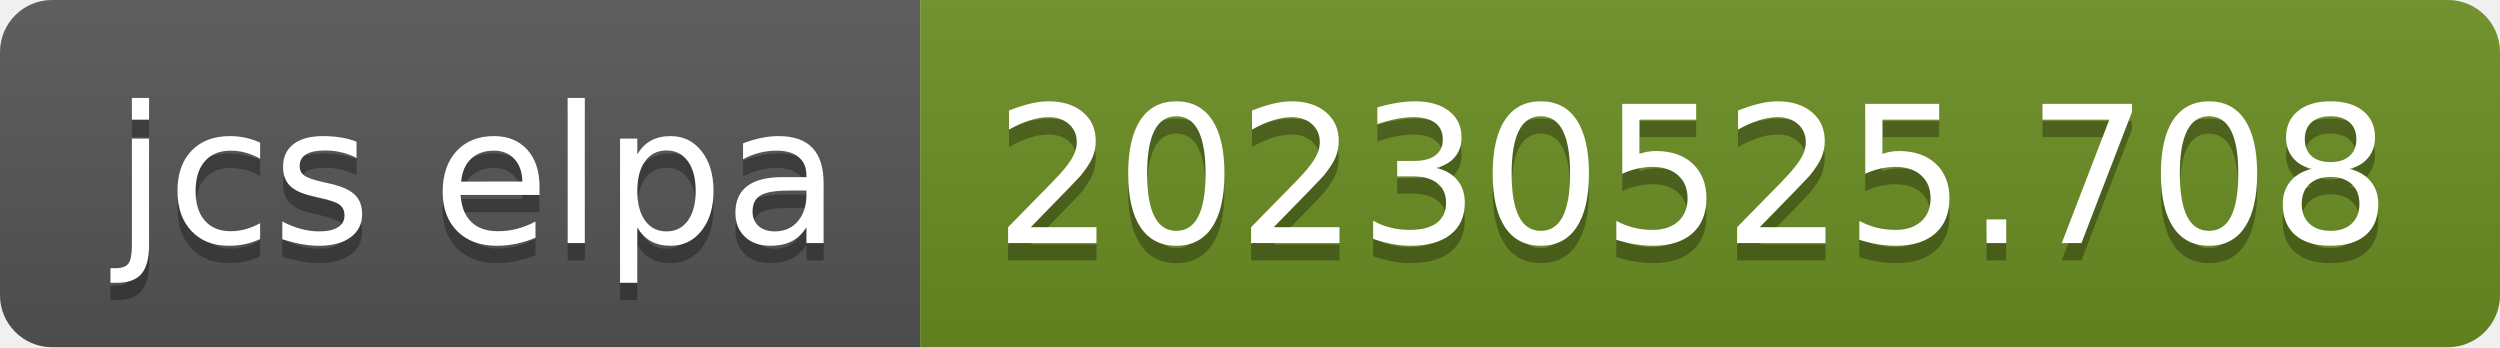
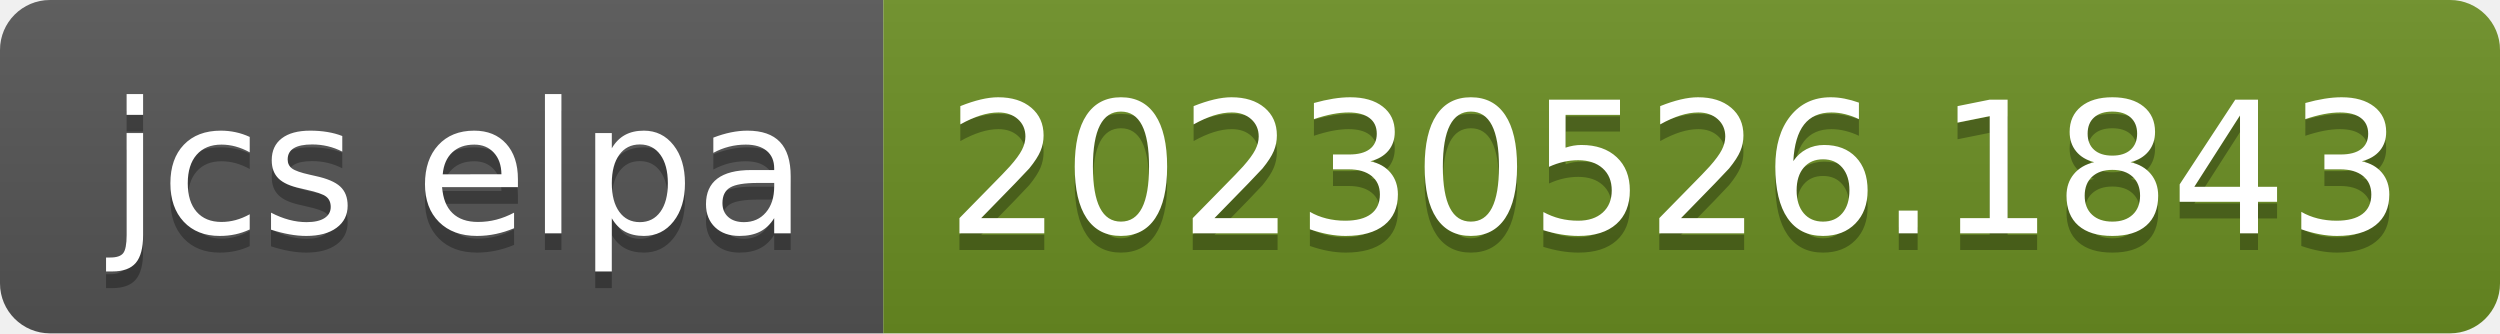
- <svg xmlns="http://www.w3.org/2000/svg" width="144" height="20" role="img" aria-label="jcs elpa: 20230525.708">
+ <svg xmlns="http://www.w3.org/2000/svg" width="150" height="20" role="img" aria-label="jcs elpa: 20230526.1843">
  <linearGradient id="s" x2="0" y2="100%">
    <stop offset="0" stop-color="#bbb" stop-opacity=".1" />
    <stop offset="1" stop-opacity=".1" />
  </linearGradient>
  <clipPath id="r">
-     <rect width="144" height="20" rx="3" fill="#fff" />
+     <rect width="150" height="20" rx="3" fill="#fff" />
  </clipPath>
  <g clip-path="url(#r)">
    <rect width="53" height="20" fill="#555" />
-     <rect x="53" width="91" height="20" fill="#6b8e23" />
-     <rect width="144" height="20" fill="url(#s)" />
+     <rect x="53" width="97" height="20" fill="#6b8e23" />
+     <rect width="150" height="20" fill="url(#s)" />
  </g>
  <g fill="#fff" text-anchor="middle" font-family="Verdana,Geneva,DejaVu Sans,sans-serif" text-rendering="geometricPrecision" font-size="110">
    <text aria-hidden="true" x="275" y="150" fill="#010101" fill-opacity=".3" transform="scale(.1)" textLength="430">jcs elpa</text>
    <text x="275" y="140" transform="scale(.1)" fill="#fff" textLength="430">jcs elpa</text>
-     <text aria-hidden="true" x="975" y="150" fill="#010101" fill-opacity=".3" transform="scale(.1)" textLength="810">20230525.708</text>
-     <text x="975" y="140" transform="scale(.1)" fill="#fff" textLength="810">20230525.708</text>
+     <text aria-hidden="true" x="1005" y="150" fill="#010101" fill-opacity=".3" transform="scale(.1)" textLength="870">20230526.1843</text>
+     <text x="1005" y="140" transform="scale(.1)" fill="#fff" textLength="870">20230526.1843</text>
  </g>
</svg>
